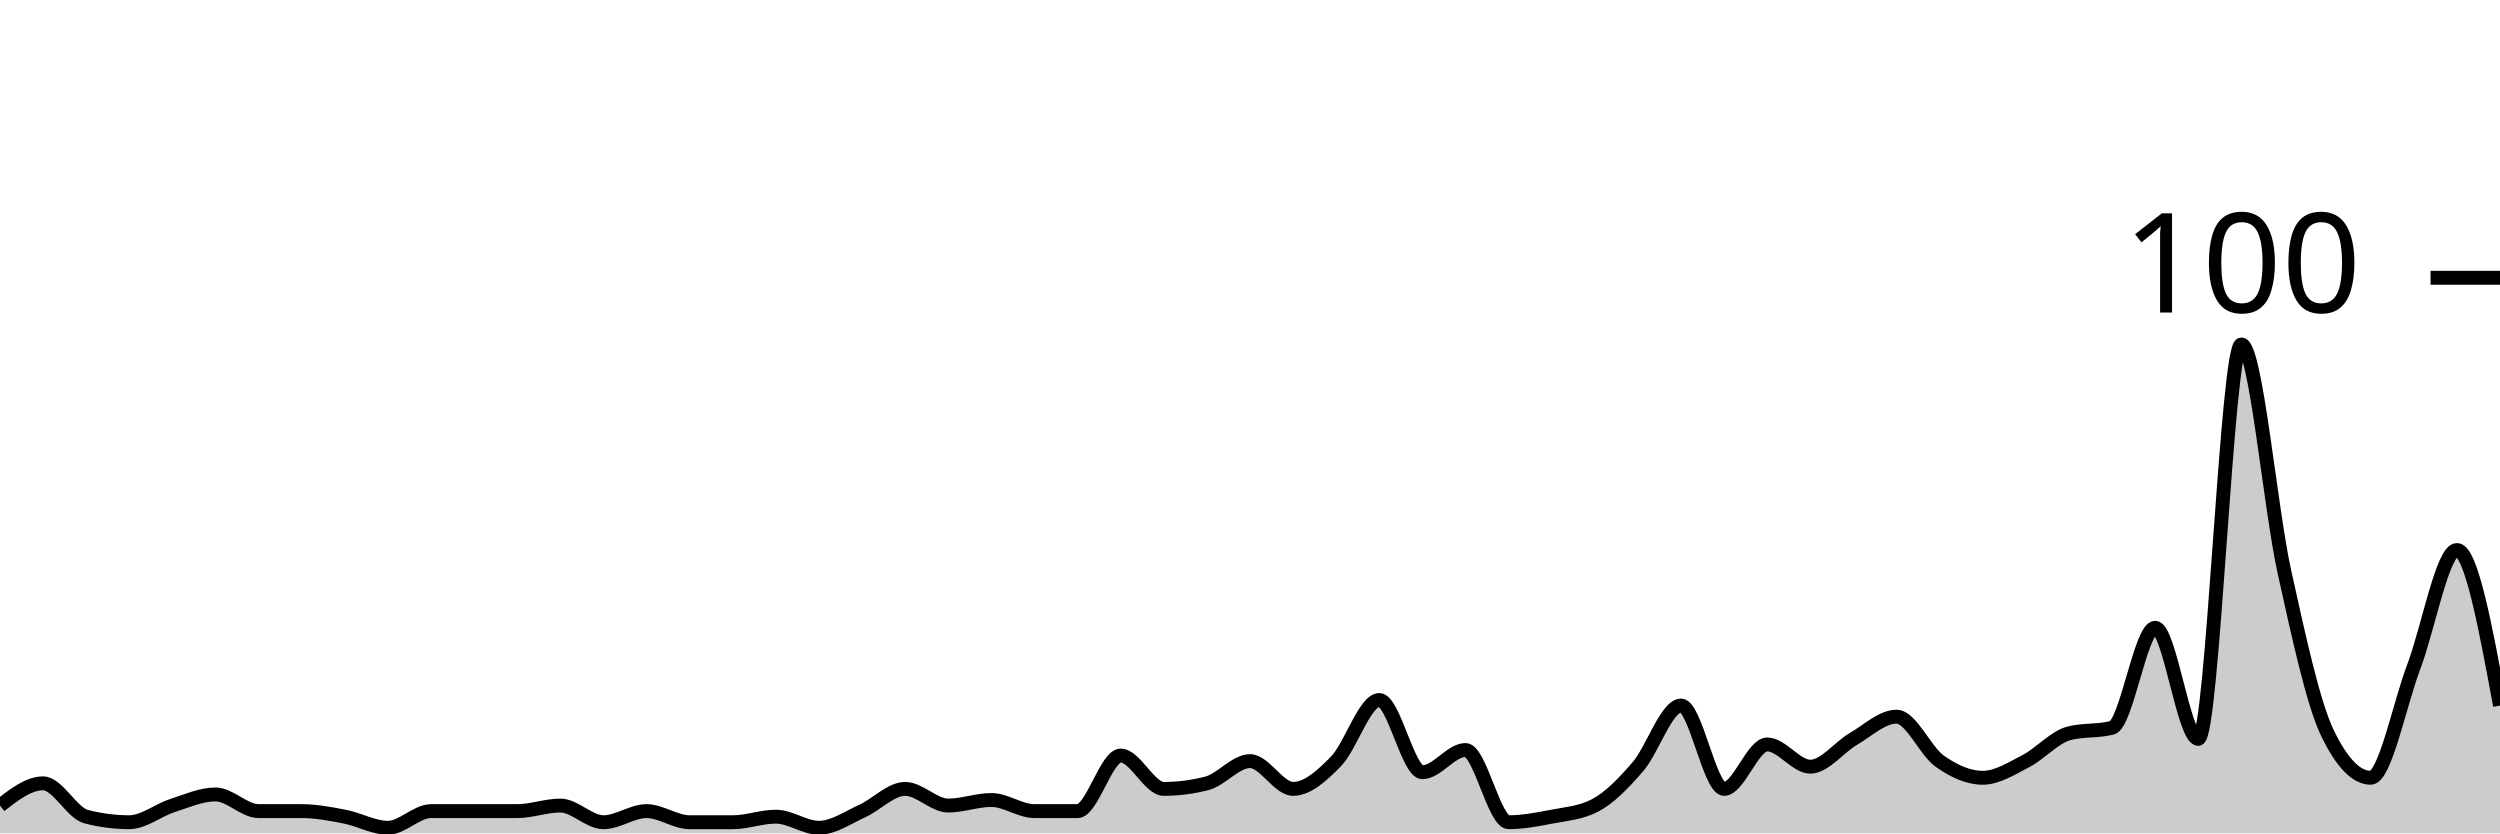
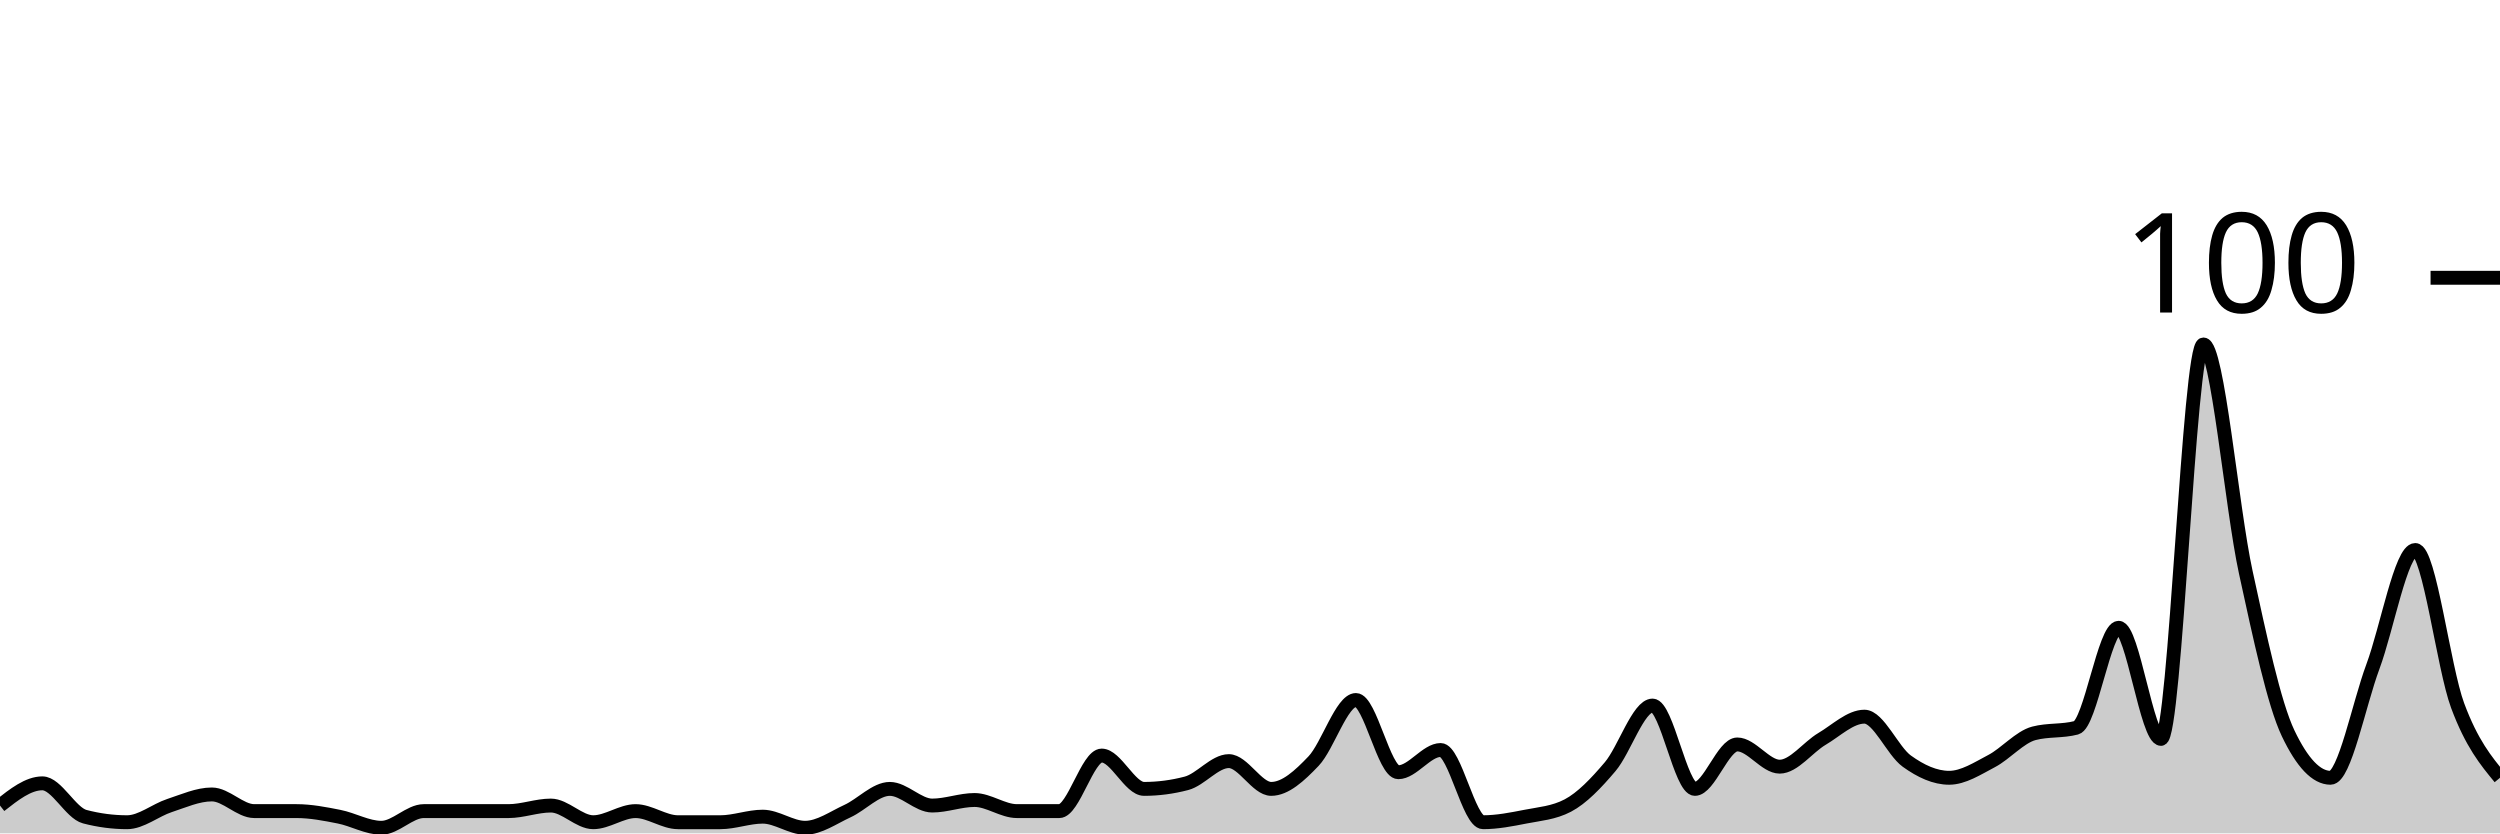
<svg xmlns="http://www.w3.org/2000/svg" viewBox="0 0 180 60">
  <g transform="translate(0,20)">
-     <path class="area" fill="rgba(0, 0, 0, 0.2)" d="M0,38C1.034,37.2,2.069,36.4,3.103,36.4C4.138,36.4,5.172,38.533,6.207,38.8C7.241,39.067,8.276,39.2,9.31,39.2C10.345,39.2,11.379,38.333,12.414,38C13.448,37.667,14.483,37.2,15.517,37.2C16.552,37.2,17.586,38.4,18.621,38.4C19.655,38.4,20.69,38.4,21.724,38.4C22.759,38.4,23.793,38.6,24.828,38.8C25.862,39,26.897,39.6,27.931,39.6C28.966,39.6,30,38.4,31.034,38.4C32.069,38.4,33.103,38.4,34.138,38.4C35.172,38.4,36.207,38.4,37.241,38.4C38.276,38.4,39.31,38,40.345,38C41.379,38,42.414,39.2,43.448,39.2C44.483,39.2,45.517,38.4,46.552,38.4C47.586,38.4,48.621,39.2,49.655,39.2C50.69,39.2,51.724,39.2,52.759,39.2C53.793,39.2,54.828,38.8,55.862,38.8C56.897,38.8,57.931,39.6,58.966,39.6C60,39.6,61.034,38.867,62.069,38.4C63.103,37.933,64.138,36.8,65.172,36.8C66.207,36.8,67.241,38,68.276,38C69.31,38,70.345,37.6,71.379,37.6C72.414,37.6,73.448,38.4,74.483,38.4C75.517,38.4,76.552,38.4,77.586,38.4C78.621,38.4,79.655,34.4,80.69,34.4C81.724,34.4,82.759,36.8,83.793,36.8C84.828,36.8,85.862,36.667,86.897,36.4C87.931,36.133,88.966,34.8,90,34.8C91.034,34.8,92.069,36.8,93.103,36.8C94.138,36.8,95.172,35.867,96.207,34.8C97.241,33.733,98.276,30.4,99.31,30.4C100.345,30.4,101.379,35.6,102.414,35.6C103.448,35.6,104.483,34,105.517,34C106.552,34,107.586,39.2,108.621,39.2C109.655,39.2,110.69,39,111.724,38.8C112.759,38.6,113.793,38.533,114.828,38C115.862,37.467,116.897,36.4,117.931,35.2C118.966,34,120,30.8,121.034,30.8C122.069,30.8,123.103,36.8,124.138,36.8C125.172,36.8,126.207,33.6,127.241,33.6C128.276,33.6,129.31,35.2,130.345,35.2C131.379,35.2,132.414,33.8,133.448,33.2C134.483,32.6,135.517,31.6,136.552,31.6C137.586,31.6,138.621,34.067,139.655,34.8C140.69,35.533,141.724,36,142.759,36C143.793,36,144.828,35.333,145.862,34.8C146.897,34.267,147.931,33.067,148.966,32.8C150,32.533,151.034,32.667,152.069,32.4C153.103,32.133,154.138,25.2,155.172,25.2C156.207,25.2,157.241,33.2,158.276,33.2C159.31,33.2,160.345,4.8,161.379,4.8C162.414,4.8,163.448,16.533,164.483,21.2C165.517,25.867,166.552,30.667,167.586,32.8C168.621,34.933,169.655,36,170.69,36C171.724,36,172.759,30.733,173.793,28C174.828,25.267,175.862,19.6,176.897,19.6C177.931,19.6,178.966,25.2,180,30.8L180,40C178.966,40,177.931,40,176.897,40C175.862,40,174.828,40,173.793,40C172.759,40,171.724,40,170.69,40C169.655,40,168.621,40,167.586,40C166.552,40,165.517,40,164.483,40C163.448,40,162.414,40,161.379,40C160.345,40,159.31,40,158.276,40C157.241,40,156.207,40,155.172,40C154.138,40,153.103,40,152.069,40C151.034,40,150,40,148.966,40C147.931,40,146.897,40,145.862,40C144.828,40,143.793,40,142.759,40C141.724,40,140.69,40,139.655,40C138.621,40,137.586,40,136.552,40C135.517,40,134.483,40,133.448,40C132.414,40,131.379,40,130.345,40C129.31,40,128.276,40,127.241,40C126.207,40,125.172,40,124.138,40C123.103,40,122.069,40,121.034,40C120,40,118.966,40,117.931,40C116.897,40,115.862,40,114.828,40C113.793,40,112.759,40,111.724,40C110.69,40,109.655,40,108.621,40C107.586,40,106.552,40,105.517,40C104.483,40,103.448,40,102.414,40C101.379,40,100.345,40,99.31,40C98.276,40,97.241,40,96.207,40C95.172,40,94.138,40,93.103,40C92.069,40,91.034,40,90,40C88.966,40,87.931,40,86.897,40C85.862,40,84.828,40,83.793,40C82.759,40,81.724,40,80.69,40C79.655,40,78.621,40,77.586,40C76.552,40,75.517,40,74.483,40C73.448,40,72.414,40,71.379,40C70.345,40,69.31,40,68.276,40C67.241,40,66.207,40,65.172,40C64.138,40,63.103,40,62.069,40C61.034,40,60,40,58.966,40C57.931,40,56.897,40,55.862,40C54.828,40,53.793,40,52.759,40C51.724,40,50.69,40,49.655,40C48.621,40,47.586,40,46.552,40C45.517,40,44.483,40,43.448,40C42.414,40,41.379,40,40.345,40C39.31,40,38.276,40,37.241,40C36.207,40,35.172,40,34.138,40C33.103,40,32.069,40,31.034,40C30,40,28.966,40,27.931,40C26.897,40,25.862,40,24.828,40C23.793,40,22.759,40,21.724,40C20.69,40,19.655,40,18.621,40C17.586,40,16.552,40,15.517,40C14.483,40,13.448,40,12.414,40C11.379,40,10.345,40,9.31,40C8.276,40,7.241,40,6.207,40C5.172,40,4.138,40,3.103,40C2.069,40,1.034,40,0,40Z" />
-     <path class="line" stroke="black" fill="none" d="M0,38C1.034,37.2,2.069,36.4,3.103,36.4C4.138,36.4,5.172,38.533,6.207,38.8C7.241,39.067,8.276,39.2,9.31,39.2C10.345,39.2,11.379,38.333,12.414,38C13.448,37.667,14.483,37.2,15.517,37.2C16.552,37.2,17.586,38.4,18.621,38.4C19.655,38.4,20.69,38.4,21.724,38.4C22.759,38.4,23.793,38.6,24.828,38.8C25.862,39,26.897,39.6,27.931,39.6C28.966,39.6,30,38.4,31.034,38.4C32.069,38.4,33.103,38.4,34.138,38.4C35.172,38.4,36.207,38.4,37.241,38.4C38.276,38.4,39.31,38,40.345,38C41.379,38,42.414,39.2,43.448,39.2C44.483,39.2,45.517,38.4,46.552,38.4C47.586,38.4,48.621,39.2,49.655,39.2C50.69,39.2,51.724,39.2,52.759,39.2C53.793,39.2,54.828,38.8,55.862,38.8C56.897,38.8,57.931,39.6,58.966,39.6C60,39.6,61.034,38.867,62.069,38.4C63.103,37.933,64.138,36.8,65.172,36.8C66.207,36.8,67.241,38,68.276,38C69.31,38,70.345,37.6,71.379,37.6C72.414,37.6,73.448,38.4,74.483,38.4C75.517,38.4,76.552,38.4,77.586,38.4C78.621,38.4,79.655,34.4,80.69,34.4C81.724,34.4,82.759,36.8,83.793,36.8C84.828,36.8,85.862,36.667,86.897,36.4C87.931,36.133,88.966,34.8,90,34.8C91.034,34.8,92.069,36.8,93.103,36.8C94.138,36.8,95.172,35.867,96.207,34.8C97.241,33.733,98.276,30.4,99.31,30.4C100.345,30.4,101.379,35.6,102.414,35.6C103.448,35.6,104.483,34,105.517,34C106.552,34,107.586,39.2,108.621,39.2C109.655,39.2,110.69,39,111.724,38.8C112.759,38.6,113.793,38.533,114.828,38C115.862,37.467,116.897,36.4,117.931,35.2C118.966,34,120,30.8,121.034,30.8C122.069,30.8,123.103,36.8,124.138,36.8C125.172,36.8,126.207,33.6,127.241,33.6C128.276,33.6,129.31,35.2,130.345,35.2C131.379,35.2,132.414,33.8,133.448,33.2C134.483,32.6,135.517,31.6,136.552,31.6C137.586,31.6,138.621,34.067,139.655,34.8C140.69,35.533,141.724,36,142.759,36C143.793,36,144.828,35.333,145.862,34.8C146.897,34.267,147.931,33.067,148.966,32.8C150,32.533,151.034,32.667,152.069,32.4C153.103,32.133,154.138,25.2,155.172,25.2C156.207,25.2,157.241,33.2,158.276,33.2C159.31,33.2,160.345,4.8,161.379,4.8C162.414,4.8,163.448,16.533,164.483,21.2C165.517,25.867,166.552,30.667,167.586,32.8C168.621,34.933,169.655,36,170.69,36C171.724,36,172.759,30.733,173.793,28C174.828,25.267,175.862,19.6,176.897,19.6C177.931,19.6,178.966,25.2,180,30.8" />
+     <path class="area" fill="rgba(0, 0, 0, 0.2)" d="M0,38C1.017,37.2,2.034,36.4,3.051,36.4C4.068,36.4,5.085,38.533,6.102,38.8C7.119,39.067,8.136,39.2,9.153,39.2C10.169,39.2,11.186,38.333,12.203,38C13.22,37.667,14.237,37.2,15.254,37.2C16.271,37.2,17.288,38.4,18.305,38.4C19.322,38.4,20.339,38.4,21.356,38.4C22.373,38.4,23.39,38.6,24.407,38.8C25.424,39,26.441,39.6,27.458,39.6C28.475,39.6,29.492,38.4,30.508,38.4C31.525,38.4,32.542,38.4,33.559,38.4C34.576,38.4,35.593,38.4,36.61,38.4C37.627,38.4,38.644,38,39.661,38C40.678,38,41.695,39.2,42.712,39.2C43.729,39.2,44.746,38.4,45.763,38.4C46.78,38.4,47.797,39.2,48.814,39.2C49.831,39.2,50.847,39.2,51.864,39.2C52.881,39.2,53.898,38.8,54.915,38.8C55.932,38.8,56.949,39.6,57.966,39.6C58.983,39.6,60,38.867,61.017,38.4C62.034,37.933,63.051,36.8,64.068,36.8C65.085,36.8,66.102,38,67.119,38C68.136,38,69.153,37.6,70.169,37.6C71.186,37.6,72.203,38.4,73.22,38.4C74.237,38.4,75.254,38.4,76.271,38.4C77.288,38.4,78.305,34.4,79.322,34.4C80.339,34.4,81.356,36.8,82.373,36.8C83.39,36.8,84.407,36.667,85.424,36.4C86.441,36.133,87.458,34.8,88.475,34.8C89.492,34.8,90.508,36.8,91.525,36.8C92.542,36.8,93.559,35.867,94.576,34.8C95.593,33.733,96.61,30.4,97.627,30.4C98.644,30.4,99.661,35.6,100.678,35.6C101.695,35.6,102.712,34,103.729,34C104.746,34,105.763,39.2,106.78,39.2C107.797,39.2,108.814,39,109.831,38.8C110.847,38.6,111.864,38.533,112.881,38C113.898,37.467,114.915,36.4,115.932,35.2C116.949,34,117.966,30.8,118.983,30.8C120,30.8,121.017,36.8,122.034,36.8C123.051,36.8,124.068,33.6,125.085,33.6C126.102,33.6,127.119,35.2,128.136,35.2C129.153,35.2,130.169,33.8,131.186,33.2C132.203,32.6,133.22,31.6,134.237,31.6C135.254,31.6,136.271,34.067,137.288,34.8C138.305,35.533,139.322,36,140.339,36C141.356,36,142.373,35.333,143.39,34.8C144.407,34.267,145.424,33.067,146.441,32.8C147.458,32.533,148.475,32.667,149.492,32.4C150.508,32.133,151.525,25.2,152.542,25.2C153.559,25.2,154.576,33.2,155.593,33.2C156.61,33.2,157.627,4.8,158.644,4.8C159.661,4.8,160.678,16.533,161.695,21.2C162.712,25.867,163.729,30.667,164.746,32.8C165.763,34.933,166.78,36,167.797,36C168.814,36,169.831,30.733,170.847,28C171.864,25.267,172.881,19.6,173.898,19.6C174.915,19.6,175.932,28.067,176.949,30.8C177.966,33.533,178.983,34.767,180,36L180,40C178.983,40,177.966,40,176.949,40C175.932,40,174.915,40,173.898,40C172.881,40,171.864,40,170.847,40C169.831,40,168.814,40,167.797,40C166.78,40,165.763,40,164.746,40C163.729,40,162.712,40,161.695,40C160.678,40,159.661,40,158.644,40C157.627,40,156.61,40,155.593,40C154.576,40,153.559,40,152.542,40C151.525,40,150.508,40,149.492,40C148.475,40,147.458,40,146.441,40C145.424,40,144.407,40,143.39,40C142.373,40,141.356,40,140.339,40C139.322,40,138.305,40,137.288,40C136.271,40,135.254,40,134.237,40C133.22,40,132.203,40,131.186,40C130.169,40,129.153,40,128.136,40C127.119,40,126.102,40,125.085,40C124.068,40,123.051,40,122.034,40C121.017,40,120,40,118.983,40C117.966,40,116.949,40,115.932,40C114.915,40,113.898,40,112.881,40C111.864,40,110.847,40,109.831,40C108.814,40,107.797,40,106.78,40C105.763,40,104.746,40,103.729,40C102.712,40,101.695,40,100.678,40C99.661,40,98.644,40,97.627,40C96.61,40,95.593,40,94.576,40C93.559,40,92.542,40,91.525,40C90.508,40,89.492,40,88.475,40C87.458,40,86.441,40,85.424,40C84.407,40,83.39,40,82.373,40C81.356,40,80.339,40,79.322,40C78.305,40,77.288,40,76.271,40C75.254,40,74.237,40,73.22,40C72.203,40,71.186,40,70.169,40C69.153,40,68.136,40,67.119,40C66.102,40,65.085,40,64.068,40C63.051,40,62.034,40,61.017,40C60,40,58.983,40,57.966,40C56.949,40,55.932,40,54.915,40C53.898,40,52.881,40,51.864,40C50.847,40,49.831,40,48.814,40C47.797,40,46.78,40,45.763,40C44.746,40,43.729,40,42.712,40C41.695,40,40.678,40,39.661,40C38.644,40,37.627,40,36.61,40C35.593,40,34.576,40,33.559,40C32.542,40,31.525,40,30.508,40C29.492,40,28.475,40,27.458,40C26.441,40,25.424,40,24.407,40C23.39,40,22.373,40,21.356,40C20.339,40,19.322,40,18.305,40C17.288,40,16.271,40,15.254,40C14.237,40,13.22,40,12.203,40C11.186,40,10.169,40,9.153,40C8.136,40,7.119,40,6.102,40C5.085,40,4.068,40,3.051,40C2.034,40,1.017,40,0,40Z" />
+     <path class="line" stroke="black" fill="none" d="M0,38C1.017,37.2,2.034,36.4,3.051,36.4C4.068,36.4,5.085,38.533,6.102,38.8C7.119,39.067,8.136,39.2,9.153,39.2C10.169,39.2,11.186,38.333,12.203,38C13.22,37.667,14.237,37.2,15.254,37.2C16.271,37.2,17.288,38.4,18.305,38.4C19.322,38.4,20.339,38.4,21.356,38.4C22.373,38.4,23.39,38.6,24.407,38.8C25.424,39,26.441,39.6,27.458,39.6C28.475,39.6,29.492,38.4,30.508,38.4C31.525,38.4,32.542,38.4,33.559,38.4C34.576,38.4,35.593,38.4,36.61,38.4C37.627,38.4,38.644,38,39.661,38C40.678,38,41.695,39.2,42.712,39.2C43.729,39.2,44.746,38.4,45.763,38.4C46.78,38.4,47.797,39.2,48.814,39.2C49.831,39.2,50.847,39.2,51.864,39.2C52.881,39.2,53.898,38.8,54.915,38.8C55.932,38.8,56.949,39.6,57.966,39.6C58.983,39.6,60,38.867,61.017,38.4C62.034,37.933,63.051,36.8,64.068,36.8C65.085,36.8,66.102,38,67.119,38C68.136,38,69.153,37.6,70.169,37.6C71.186,37.6,72.203,38.4,73.22,38.4C74.237,38.4,75.254,38.4,76.271,38.4C77.288,38.4,78.305,34.4,79.322,34.4C80.339,34.4,81.356,36.8,82.373,36.8C83.39,36.8,84.407,36.667,85.424,36.4C86.441,36.133,87.458,34.8,88.475,34.8C89.492,34.8,90.508,36.8,91.525,36.8C92.542,36.8,93.559,35.867,94.576,34.8C95.593,33.733,96.61,30.4,97.627,30.4C98.644,30.4,99.661,35.6,100.678,35.6C101.695,35.6,102.712,34,103.729,34C104.746,34,105.763,39.2,106.78,39.2C107.797,39.2,108.814,39,109.831,38.8C110.847,38.6,111.864,38.533,112.881,38C113.898,37.467,114.915,36.4,115.932,35.2C116.949,34,117.966,30.8,118.983,30.8C120,30.8,121.017,36.8,122.034,36.8C123.051,36.8,124.068,33.6,125.085,33.6C126.102,33.6,127.119,35.2,128.136,35.2C129.153,35.2,130.169,33.8,131.186,33.2C132.203,32.6,133.22,31.6,134.237,31.6C135.254,31.6,136.271,34.067,137.288,34.8C138.305,35.533,139.322,36,140.339,36C141.356,36,142.373,35.333,143.39,34.8C144.407,34.267,145.424,33.067,146.441,32.8C147.458,32.533,148.475,32.667,149.492,32.4C150.508,32.133,151.525,25.2,152.542,25.2C153.559,25.2,154.576,33.2,155.593,33.2C156.61,33.2,157.627,4.8,158.644,4.8C159.661,4.8,160.678,16.533,161.695,21.2C162.712,25.867,163.729,30.667,164.746,32.8C165.763,34.933,166.78,36,167.797,36C168.814,36,169.831,30.733,170.847,28C171.864,25.267,172.881,19.6,173.898,19.6C174.915,19.6,175.932,28.067,176.949,30.8C177.966,33.533,178.983,34.767,180,36" />
    <path class="axis-ceiling" stroke-width="1" stroke="black" fill="none" d="M175,0L180,0" />
    <text class="axis-ceiling-label" font-family="sans-serif" text-anchor="end" font-size="10px" x="170" y="2.5">100</text>
  </g>
</svg>
